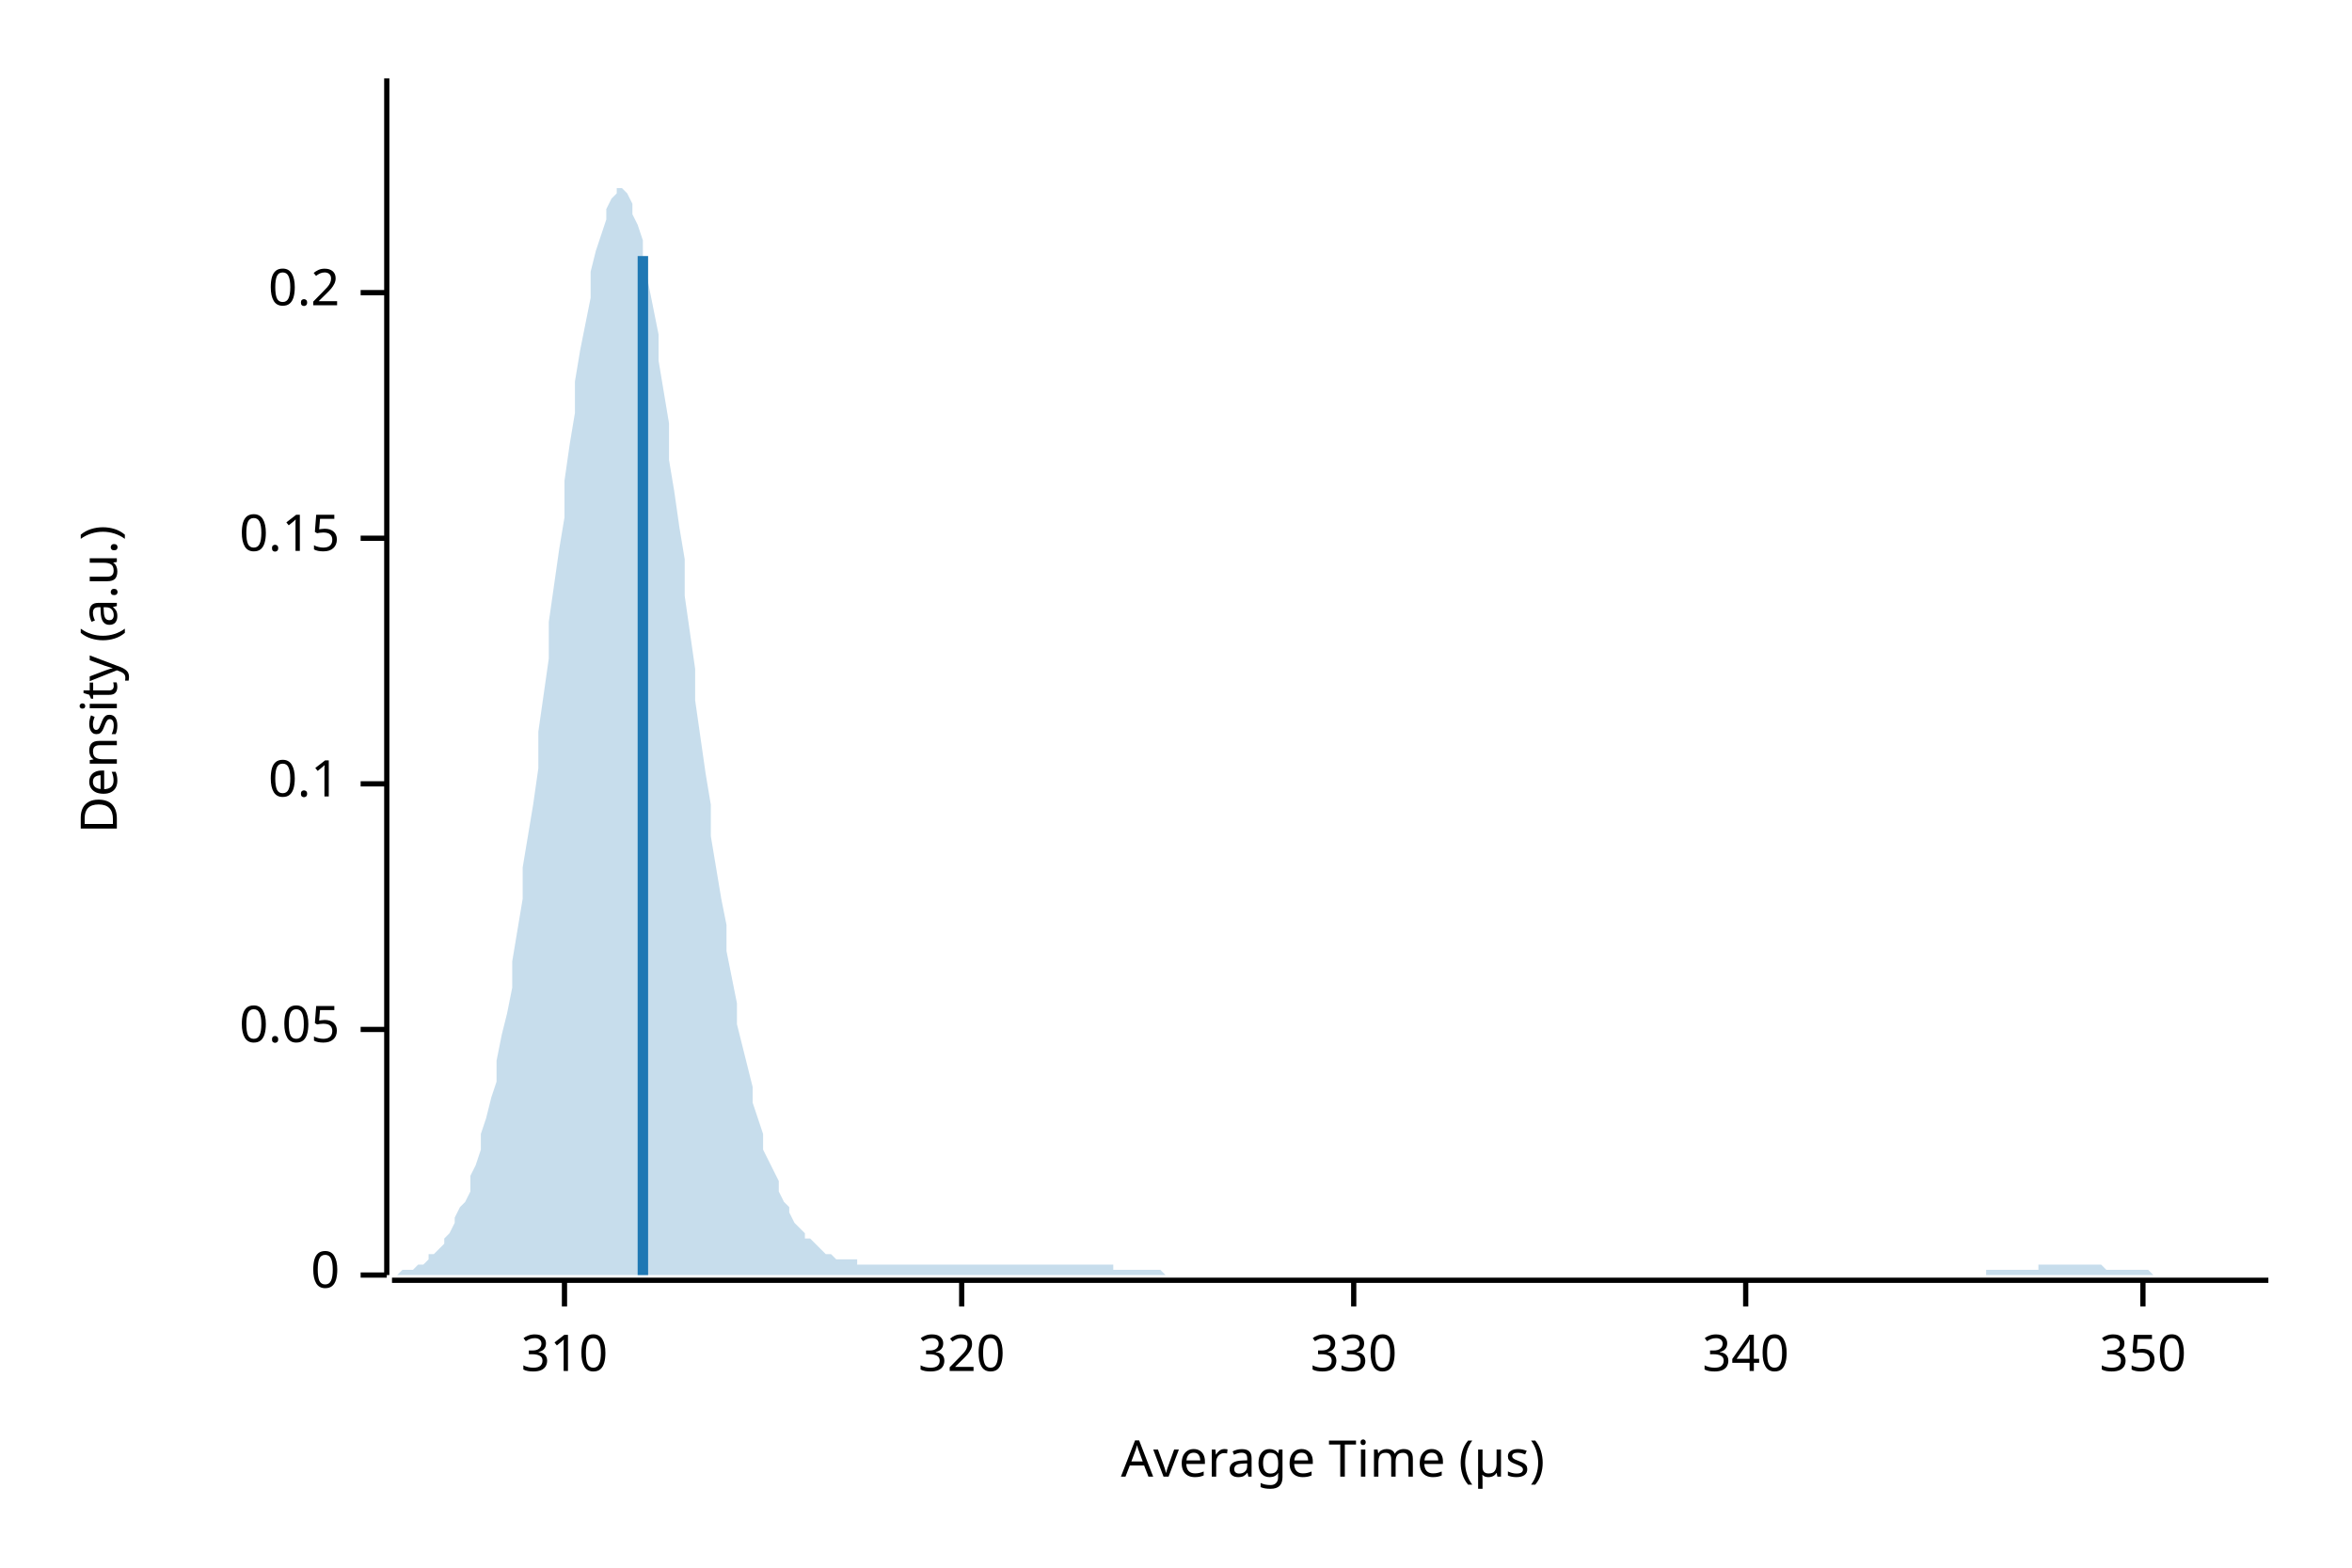
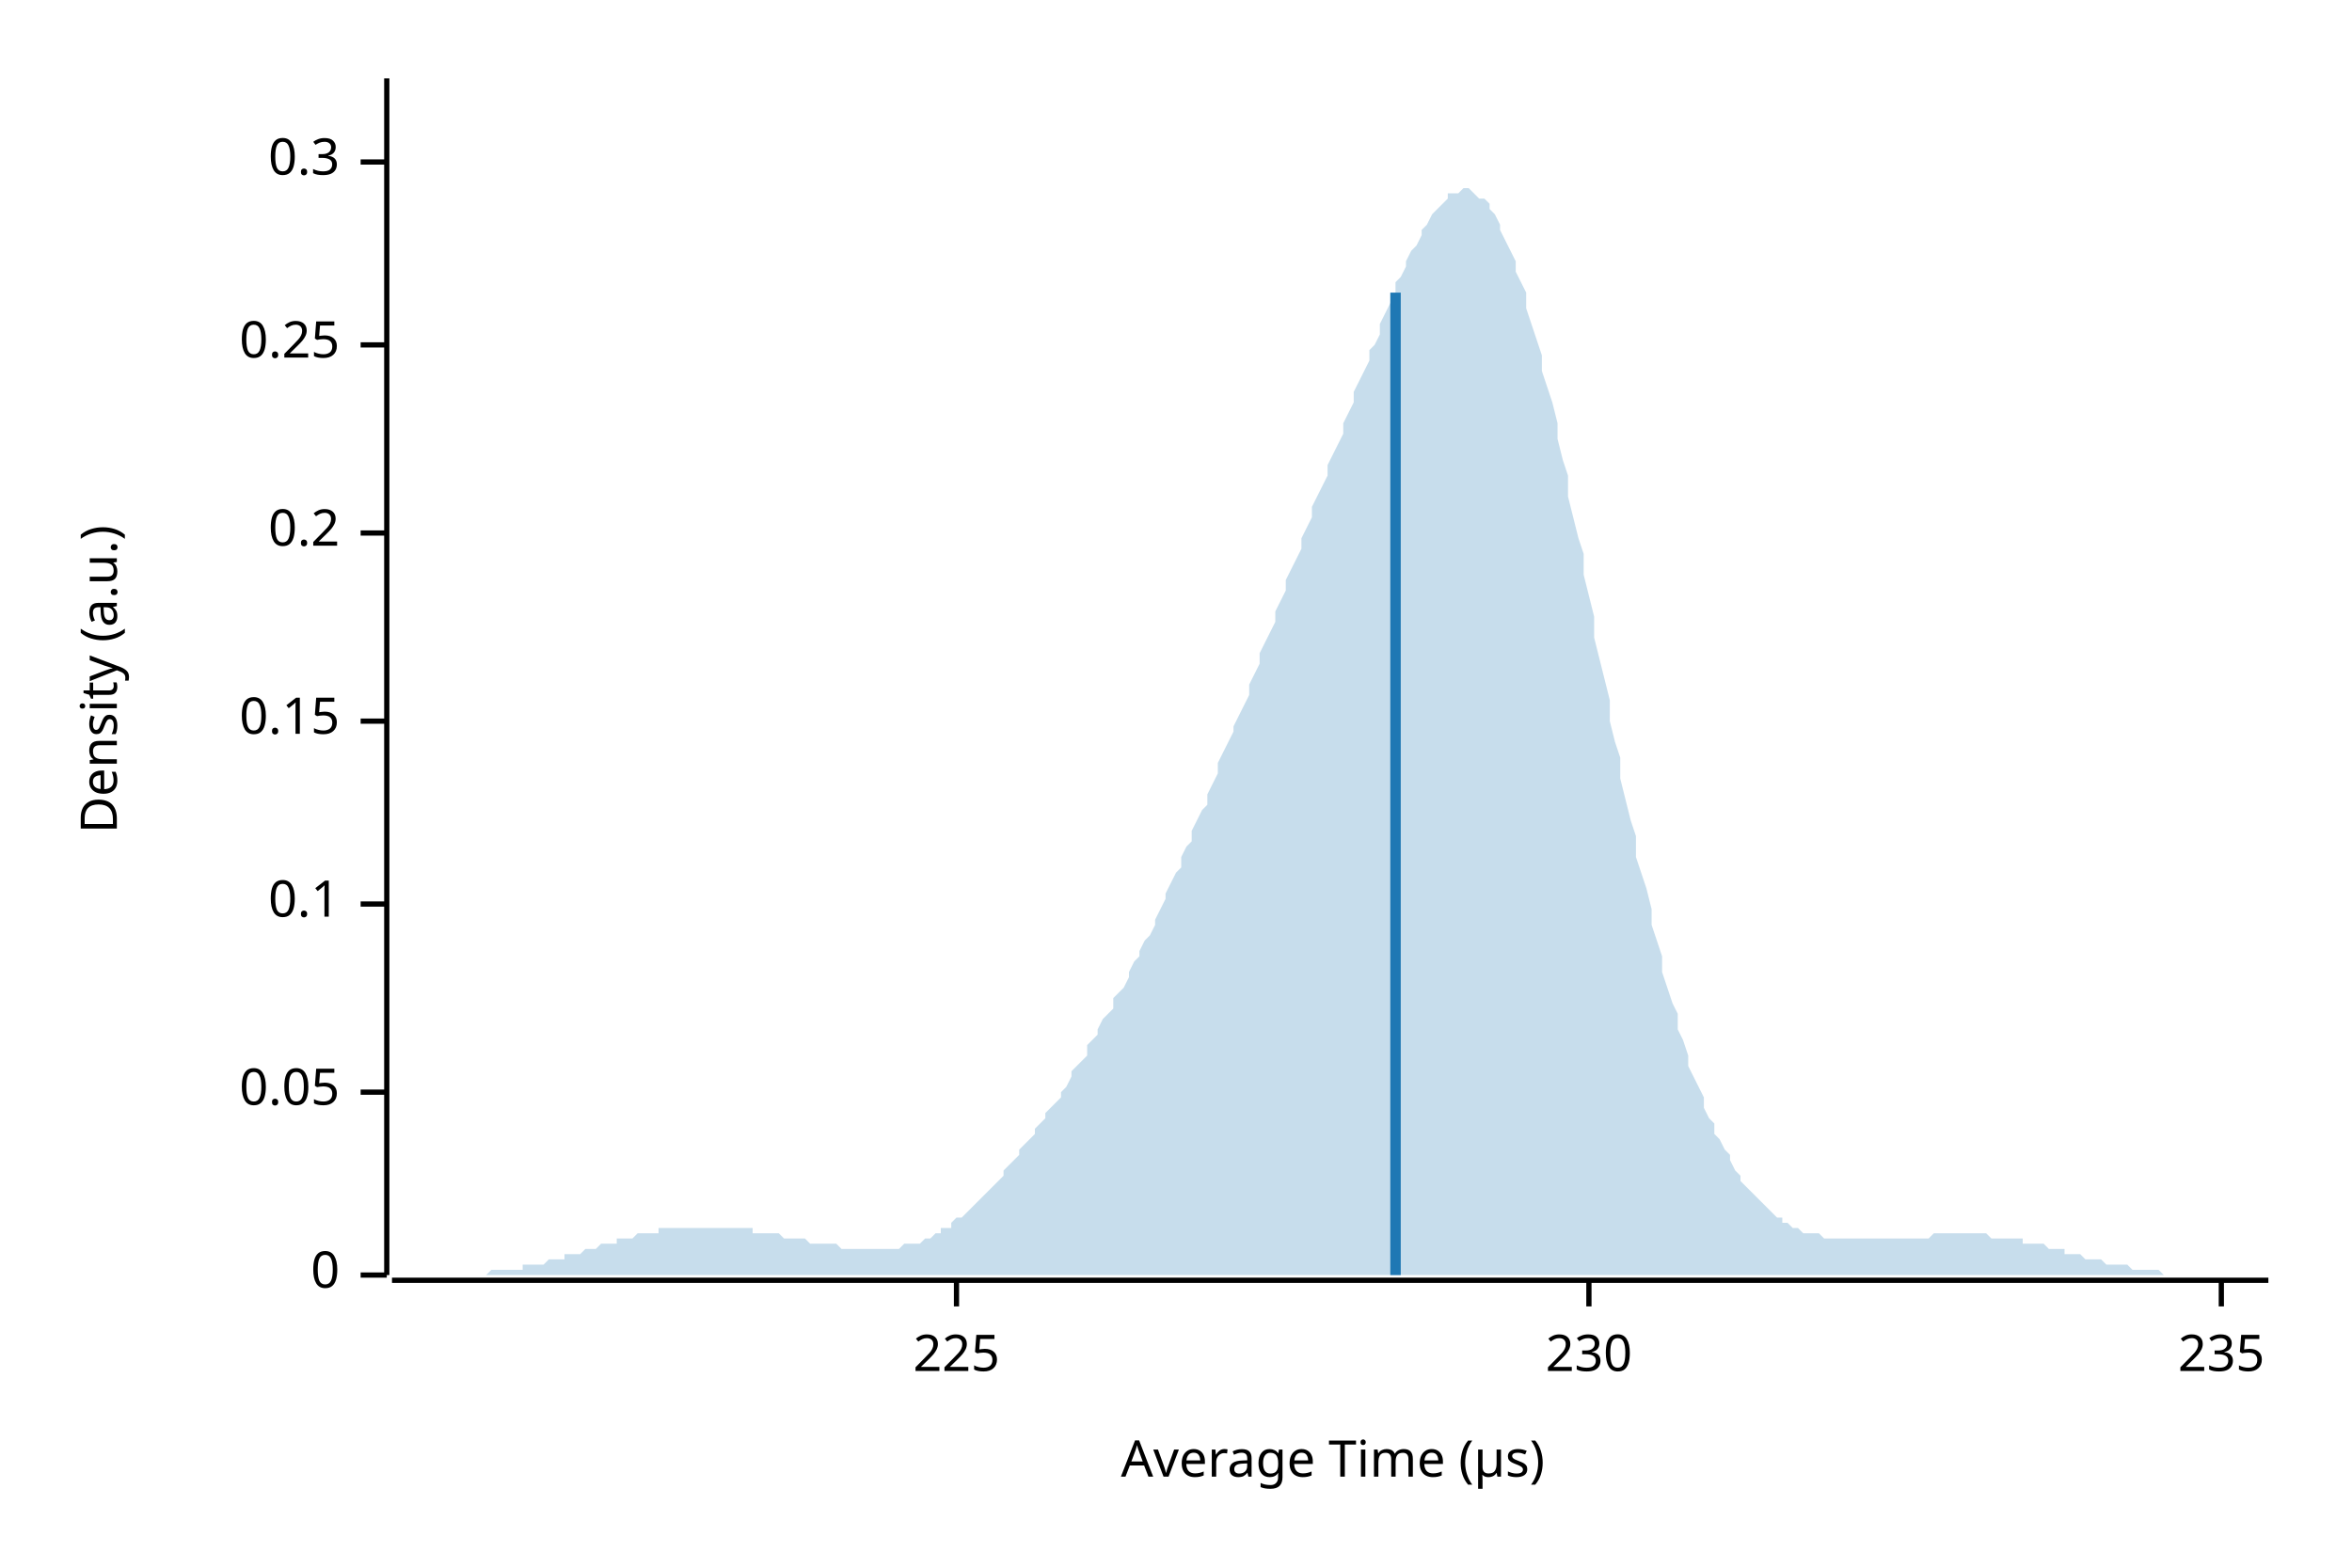
<svg xmlns="http://www.w3.org/2000/svg" width="450" height="300" viewBox="0 0 450 300">
  <text x="15" y="130" dy="0.76em" text-anchor="middle" font-family="sans-serif" font-size="9.677" opacity="1" fill="#000000" transform="rotate(270, 15, 130)">
Density (a.u.)
</text>
  <text x="255" y="285" dy="-0.5ex" text-anchor="middle" font-family="sans-serif" font-size="9.677" opacity="1" fill="#000000">
Average Time (µs)
</text>
  <polyline fill="none" opacity="1" stroke="#000000" stroke-width="1" points="74,15 74,244 " />
  <text x="65" y="244" dy="0.5ex" text-anchor="end" font-family="sans-serif" font-size="9.677" opacity="1" fill="#000000">
0
</text>
  <polyline fill="none" opacity="1" stroke="#000000" stroke-width="1" points="69,244 74,244 " />
-   <text x="65" y="197" dy="0.5ex" text-anchor="end" font-family="sans-serif" font-size="9.677" opacity="1" fill="#000000">
+   <text x="65" y="209" dy="0.5ex" text-anchor="end" font-family="sans-serif" font-size="9.677" opacity="1" fill="#000000">
0.05
</text>
-   <polyline fill="none" opacity="1" stroke="#000000" stroke-width="1" points="69,197 74,197 " />
-   <text x="65" y="150" dy="0.5ex" text-anchor="end" font-family="sans-serif" font-size="9.677" opacity="1" fill="#000000">
+   <polyline fill="none" opacity="1" stroke="#000000" stroke-width="1" points="69,209 74,209 " />
+   <text x="65" y="173" dy="0.5ex" text-anchor="end" font-family="sans-serif" font-size="9.677" opacity="1" fill="#000000">
0.1
</text>
-   <polyline fill="none" opacity="1" stroke="#000000" stroke-width="1" points="69,150 74,150 " />
-   <text x="65" y="103" dy="0.5ex" text-anchor="end" font-family="sans-serif" font-size="9.677" opacity="1" fill="#000000">
+   <polyline fill="none" opacity="1" stroke="#000000" stroke-width="1" points="69,173 74,173 " />
+   <text x="65" y="138" dy="0.5ex" text-anchor="end" font-family="sans-serif" font-size="9.677" opacity="1" fill="#000000">
0.15
</text>
-   <polyline fill="none" opacity="1" stroke="#000000" stroke-width="1" points="69,103 74,103 " />
-   <text x="65" y="56" dy="0.5ex" text-anchor="end" font-family="sans-serif" font-size="9.677" opacity="1" fill="#000000">
+   <polyline fill="none" opacity="1" stroke="#000000" stroke-width="1" points="69,138 74,138 " />
+   <text x="65" y="102" dy="0.5ex" text-anchor="end" font-family="sans-serif" font-size="9.677" opacity="1" fill="#000000">
0.2
</text>
-   <polyline fill="none" opacity="1" stroke="#000000" stroke-width="1" points="69,56 74,56 " />
+   <polyline fill="none" opacity="1" stroke="#000000" stroke-width="1" points="69,102 74,102 " />
+   <text x="65" y="66" dy="0.5ex" text-anchor="end" font-family="sans-serif" font-size="9.677" opacity="1" fill="#000000">
+ 0.25
+ </text>
+   <polyline fill="none" opacity="1" stroke="#000000" stroke-width="1" points="69,66 74,66 " />
+   <text x="65" y="31" dy="0.5ex" text-anchor="end" font-family="sans-serif" font-size="9.677" opacity="1" fill="#000000">
+ 0.3
+ </text>
+   <polyline fill="none" opacity="1" stroke="#000000" stroke-width="1" points="69,31 74,31 " />
  <polyline fill="none" opacity="1" stroke="#000000" stroke-width="1" points="75,245 434,245 " />
-   <text x="108" y="255" dy="0.76em" text-anchor="middle" font-family="sans-serif" font-size="9.677" opacity="1" fill="#000000">
- 310
+   <text x="183" y="255" dy="0.76em" text-anchor="middle" font-family="sans-serif" font-size="9.677" opacity="1" fill="#000000">
+ 225
</text>
-   <polyline fill="none" opacity="1" stroke="#000000" stroke-width="1" points="108,245 108,250 " />
-   <text x="184" y="255" dy="0.76em" text-anchor="middle" font-family="sans-serif" font-size="9.677" opacity="1" fill="#000000">
- 320
+   <polyline fill="none" opacity="1" stroke="#000000" stroke-width="1" points="183,245 183,250 " />
+   <text x="304" y="255" dy="0.76em" text-anchor="middle" font-family="sans-serif" font-size="9.677" opacity="1" fill="#000000">
+ 230
</text>
-   <polyline fill="none" opacity="1" stroke="#000000" stroke-width="1" points="184,245 184,250 " />
-   <text x="259" y="255" dy="0.76em" text-anchor="middle" font-family="sans-serif" font-size="9.677" opacity="1" fill="#000000">
- 330
+   <polyline fill="none" opacity="1" stroke="#000000" stroke-width="1" points="304,245 304,250 " />
+   <text x="425" y="255" dy="0.76em" text-anchor="middle" font-family="sans-serif" font-size="9.677" opacity="1" fill="#000000">
+ 235
</text>
-   <polyline fill="none" opacity="1" stroke="#000000" stroke-width="1" points="259,245 259,250 " />
-   <text x="334" y="255" dy="0.76em" text-anchor="middle" font-family="sans-serif" font-size="9.677" opacity="1" fill="#000000">
- 340
- </text>
-   <polyline fill="none" opacity="1" stroke="#000000" stroke-width="1" points="334,245 334,250 " />
-   <text x="410" y="255" dy="0.76em" text-anchor="middle" font-family="sans-serif" font-size="9.677" opacity="1" fill="#000000">
- 350
- </text>
-   <polyline fill="none" opacity="1" stroke="#000000" stroke-width="1" points="410,245 410,250 " />
-   <polygon opacity="0.25" fill="#1F78B4" points="75,244 75,244 76,244 77,243 77,243 78,243 79,243 80,242 80,242 81,242 82,241 82,240 83,240 84,239 85,238 85,237 86,236 87,234 87,233 88,231 89,230 90,228 90,225 91,223 92,220 92,217 93,214 94,210 95,207 95,203 96,198 97,194 98,189 98,184 99,178 100,172 100,166 101,160 102,154 103,147 103,140 104,133 105,126 105,119 106,112 107,105 108,99 108,92 109,85 110,79 110,73 111,67 112,62 113,57 113,52 114,48 115,45 116,42 116,40 117,38 118,37 118,36 119,36 120,37 121,39 121,41 122,43 123,46 123,50 124,54 125,59 126,64 126,69 127,75 128,81 128,88 129,94 130,101 131,107 131,114 132,121 133,128 133,134 134,141 135,148 136,154 136,160 137,166 138,172 139,177 139,182 140,187 141,192 141,196 142,200 143,204 144,208 144,211 145,214 146,217 146,220 147,222 148,224 149,226 149,228 150,230 151,231 151,232 152,234 153,235 154,236 154,237 155,237 156,238 157,239 157,239 158,240 159,240 159,240 160,241 161,241 162,241 162,241 163,241 164,241 164,242 165,242 166,242 167,242 167,242 168,242 169,242 169,242 170,242 171,242 172,242 172,242 173,242 174,242 175,242 175,242 176,242 177,242 177,242 178,242 179,242 180,242 180,242 181,242 182,242 182,242 183,242 184,242 185,242 185,242 186,242 187,242 187,242 188,242 189,242 190,242 190,242 191,242 192,242 192,242 193,242 194,242 195,242 195,242 196,242 197,242 198,242 198,242 199,242 200,242 200,242 201,242 202,242 203,242 203,242 204,242 205,242 205,242 206,242 207,242 208,242 208,242 209,242 210,242 210,242 211,242 212,242 213,242 213,243 214,243 215,243 216,243 216,243 217,243 218,243 218,243 219,243 220,243 221,243 221,243 222,243 223,244 223,244 224,244 225,244 226,244 226,244 227,244 228,244 228,244 229,244 230,244 231,244 231,244 232,244 233,244 233,244 234,244 235,244 236,244 236,244 237,244 238,244 239,244 239,244 240,244 241,244 241,244 242,244 243,244 244,244 244,244 245,244 246,244 246,244 247,244 248,244 249,244 249,244 250,244 251,244 251,244 252,244 253,244 254,244 254,244 255,244 256,244 257,244 257,244 258,244 259,244 259,244 260,244 261,244 262,244 262,244 263,244 264,244 264,244 265,244 266,244 267,244 267,244 268,244 269,244 269,244 270,244 271,244 272,244 272,244 273,244 274,244 275,244 275,244 276,244 277,244 277,244 278,244 279,244 280,244 280,244 281,244 282,244 282,244 283,244 284,244 285,244 285,244 286,244 287,244 287,244 288,244 289,244 290,244 290,244 291,244 292,244 292,244 293,244 294,244 295,244 295,244 296,244 297,244 298,244 298,244 299,244 300,244 300,244 301,244 302,244 303,244 303,244 304,244 305,244 305,244 306,244 307,244 308,244 308,244 309,244 310,244 310,244 311,244 312,244 313,244 313,244 314,244 315,244 316,244 316,244 317,244 318,244 318,244 319,244 320,244 321,244 321,244 322,244 323,244 323,244 324,244 325,244 326,244 326,244 327,244 328,244 328,244 329,244 330,244 331,244 331,244 332,244 333,244 333,244 334,244 335,244 336,244 336,244 337,244 338,244 339,244 339,244 340,244 341,244 341,244 342,244 343,244 344,244 344,244 345,244 346,244 346,244 347,244 348,244 349,244 349,244 350,244 351,244 351,244 352,244 353,244 354,244 354,244 355,244 356,244 357,244 357,244 358,244 359,244 359,244 360,244 361,244 362,244 362,244 363,244 364,244 364,244 365,244 366,244 367,244 367,244 368,244 369,244 369,244 370,244 371,244 372,244 372,244 373,244 374,244 375,244 375,244 376,244 377,244 377,244 378,244 379,244 380,244 380,243 381,243 382,243 382,243 383,243 384,243 385,243 385,243 386,243 387,243 387,243 388,243 389,243 390,243 390,242 391,242 392,242 392,242 393,242 394,242 395,242 395,242 396,242 397,242 398,242 398,242 399,242 400,242 400,242 401,242 402,242 403,243 403,243 404,243 405,243 405,243 406,243 407,243 408,243 408,243 409,243 410,243 410,243 411,243 412,244 413,244 413,244 414,244 415,244 416,244 416,244 417,244 418,244 418,244 419,244 420,244 421,244 421,244 422,244 423,244 423,244 424,244 425,244 426,244 426,244 427,244 428,244 428,244 429,244 430,244 431,244 431,244 432,244 433,244 434,244 434,244 75,244 " />
-   <polyline fill="none" opacity="1" stroke="#1F78B4" stroke-width="2" points="123,244 123,49 " />
+   <polyline fill="none" opacity="1" stroke="#000000" stroke-width="1" points="425,245 425,250 " />
+   <polygon opacity="0.25" fill="#1F78B4" points="75,244 75,244 76,244 77,244 77,244 78,244 79,244 80,244 80,244 81,244 82,244 82,244 83,244 84,244 85,244 85,244 86,244 87,244 87,244 88,244 89,244 90,244 90,244 91,244 92,244 92,244 93,244 94,243 95,243 95,243 96,243 97,243 98,243 98,243 99,243 100,243 100,242 101,242 102,242 103,242 103,242 104,242 105,241 105,241 106,241 107,241 108,241 108,240 109,240 110,240 110,240 111,240 112,239 113,239 113,239 114,239 115,238 116,238 116,238 117,238 118,238 118,237 119,237 120,237 121,237 121,237 122,236 123,236 123,236 124,236 125,236 126,236 126,235 127,235 128,235 128,235 129,235 130,235 131,235 131,235 132,235 133,235 133,235 134,235 135,235 136,235 136,235 137,235 138,235 139,235 139,235 140,235 141,235 141,235 142,235 143,235 144,235 144,236 145,236 146,236 146,236 147,236 148,236 149,236 149,236 150,237 151,237 151,237 152,237 153,237 154,237 154,237 155,238 156,238 157,238 157,238 158,238 159,238 159,238 160,238 161,239 162,239 162,239 163,239 164,239 164,239 165,239 166,239 167,239 167,239 168,239 169,239 169,239 170,239 171,239 172,239 172,239 173,238 174,238 175,238 175,238 176,238 177,237 177,237 178,237 179,236 180,236 180,235 181,235 182,235 182,234 183,233 184,233 185,232 185,232 186,231 187,230 187,230 188,229 189,228 190,227 190,227 191,226 192,225 192,224 193,223 194,222 195,221 195,220 196,219 197,218 198,217 198,216 199,215 200,214 200,213 201,212 202,211 203,210 203,209 204,208 205,206 205,205 206,204 207,203 208,202 208,200 209,199 210,198 210,197 211,195 212,194 213,193 213,191 214,190 215,189 216,187 216,186 217,184 218,183 218,182 219,180 220,179 221,177 221,176 222,174 223,172 223,171 224,169 225,167 226,166 226,164 227,162 228,161 228,159 229,157 230,155 231,154 231,152 232,150 233,148 233,146 234,144 235,142 236,140 236,139 237,137 238,135 239,133 239,131 240,129 241,127 241,125 242,123 243,121 244,119 244,117 245,115 246,113 246,111 247,109 248,107 249,105 249,103 250,101 251,99 251,97 252,95 253,93 254,91 254,89 255,87 256,85 257,83 257,81 258,79 259,77 259,75 260,73 261,71 262,69 262,67 263,66 264,64 264,62 265,60 266,58 267,56 267,54 268,53 269,51 269,50 270,48 271,47 272,45 272,44 273,43 274,41 275,40 275,40 276,39 277,38 277,37 278,37 279,37 280,36 280,36 281,36 282,37 282,37 283,38 284,38 285,39 285,40 286,41 287,43 287,44 288,46 289,48 290,50 290,52 291,54 292,56 292,59 293,62 294,65 295,68 295,71 296,74 297,77 298,81 298,84 299,88 300,91 300,95 301,99 302,103 303,106 303,110 304,114 305,118 305,122 306,126 307,130 308,134 308,138 309,142 310,145 310,149 311,153 312,157 313,160 313,164 314,167 315,170 316,174 316,177 317,180 318,183 318,186 319,189 320,192 321,194 321,197 322,199 323,202 323,204 324,206 325,208 326,210 326,212 327,214 328,215 328,217 329,218 330,220 331,221 331,222 332,224 333,225 333,226 334,227 335,228 336,229 336,229 337,230 338,231 339,232 339,232 340,233 341,233 341,234 342,234 343,235 344,235 344,235 345,236 346,236 346,236 347,236 348,236 349,237 349,237 350,237 351,237 351,237 352,237 353,237 354,237 354,237 355,237 356,237 357,237 357,237 358,237 359,237 359,237 360,237 361,237 362,237 362,237 363,237 364,237 364,237 365,237 366,237 367,237 367,237 368,237 369,237 369,237 370,236 371,236 372,236 372,236 373,236 374,236 375,236 375,236 376,236 377,236 377,236 378,236 379,236 380,236 380,236 381,237 382,237 382,237 383,237 384,237 385,237 385,237 386,237 387,237 387,238 388,238 389,238 390,238 390,238 391,238 392,239 392,239 393,239 394,239 395,239 395,240 396,240 397,240 398,240 398,240 399,241 400,241 400,241 401,241 402,241 403,242 403,242 404,242 405,242 405,242 406,242 407,242 408,243 408,243 409,243 410,243 410,243 411,243 412,243 413,243 413,243 414,244 415,244 416,244 416,244 417,244 418,244 418,244 419,244 420,244 421,244 421,244 422,244 423,244 423,244 424,244 425,244 426,244 426,244 427,244 428,244 428,244 429,244 430,244 431,244 431,244 432,244 433,244 434,244 434,244 75,244 " />
+   <polyline fill="none" opacity="1" stroke="#1F78B4" stroke-width="2" points="267,244 267,56 " />
</svg>
